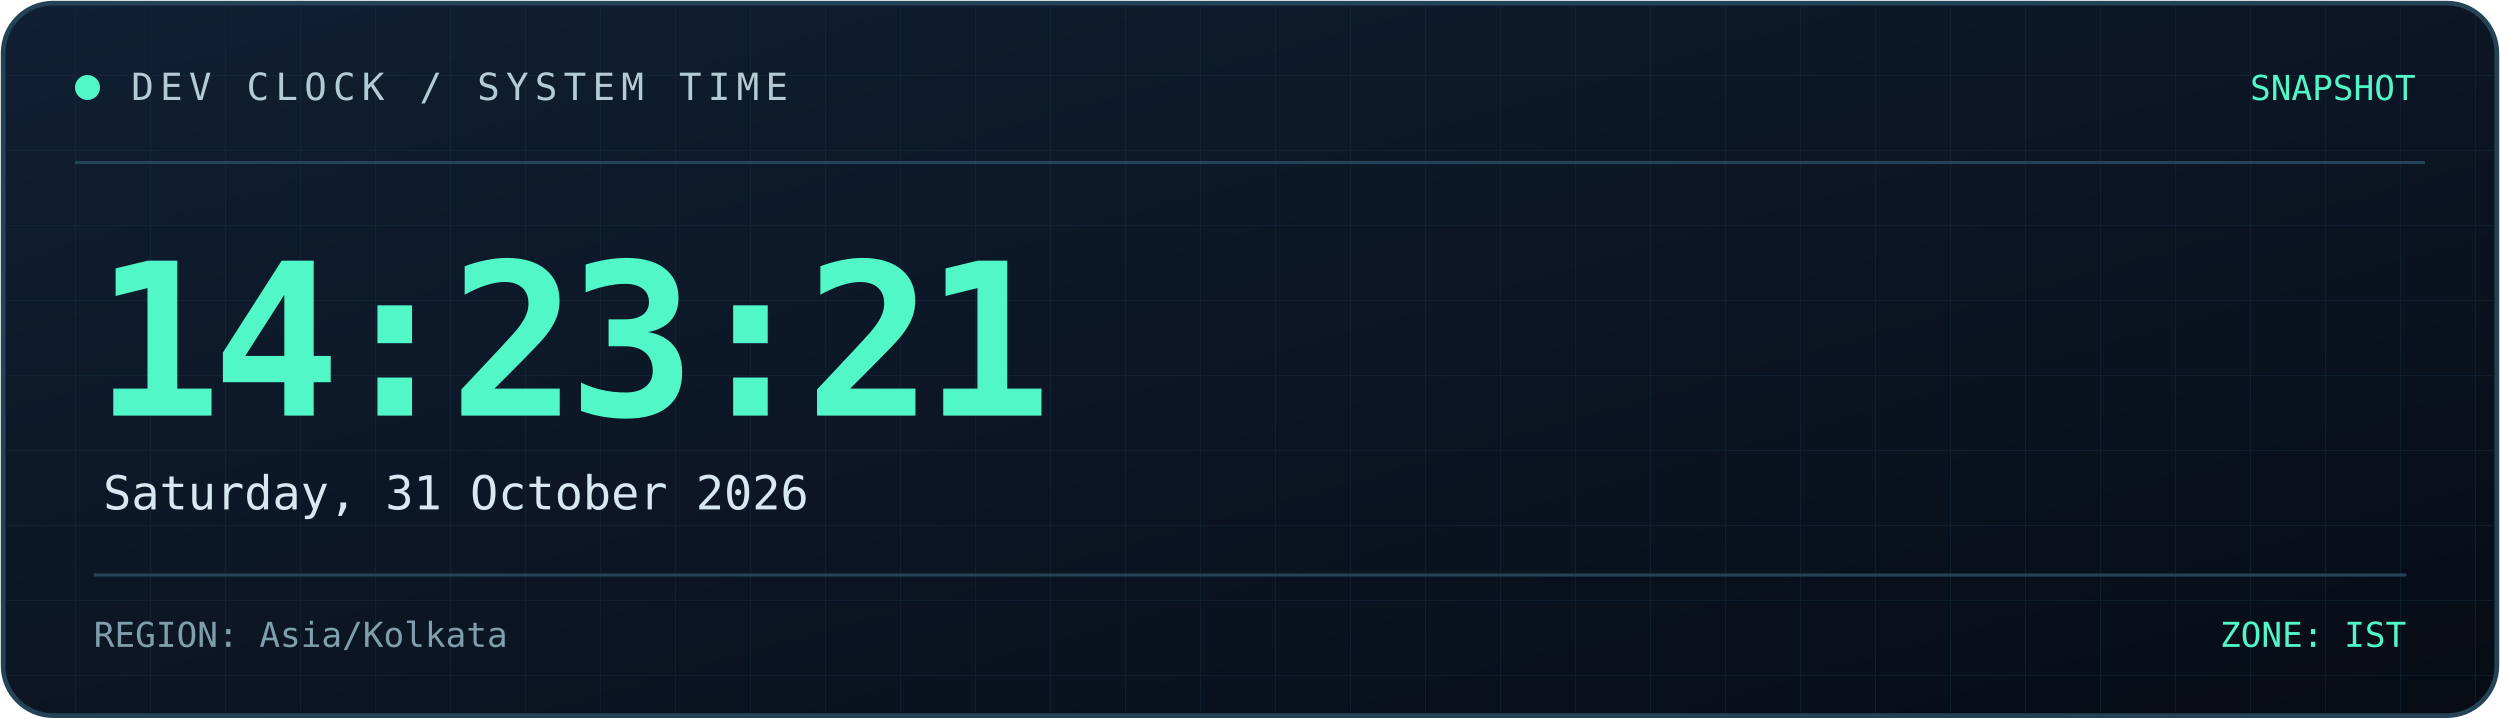
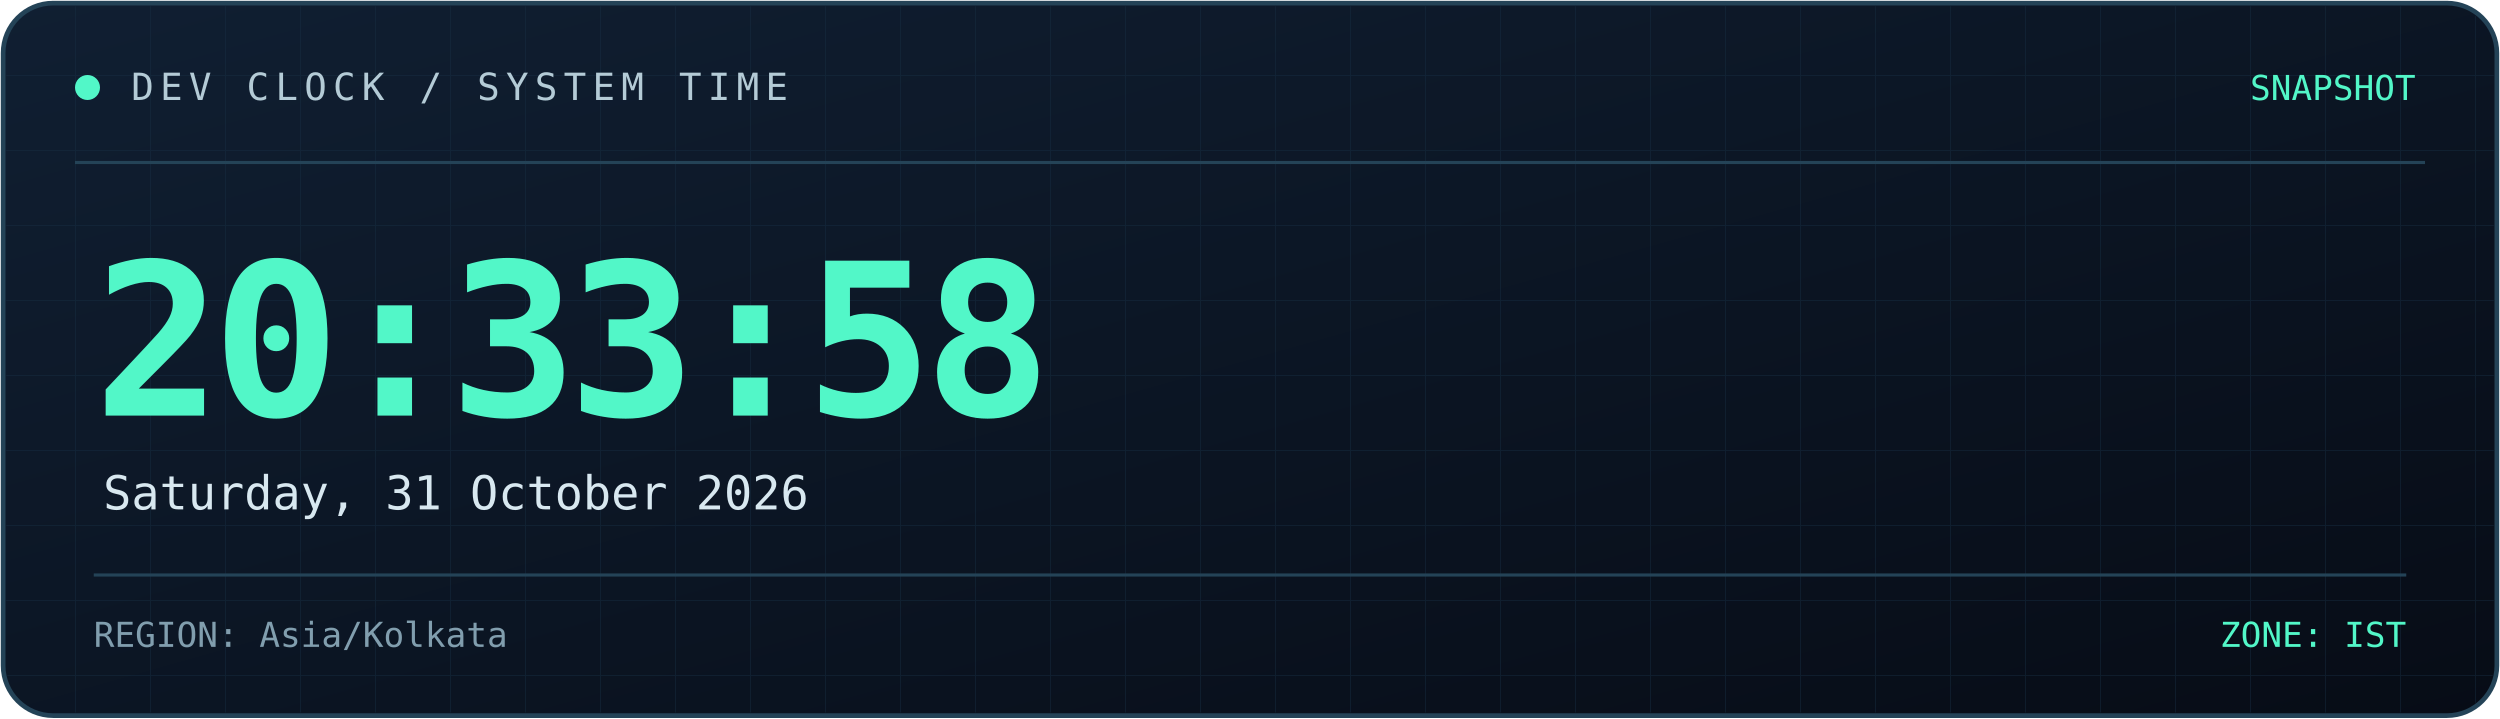
<svg xmlns="http://www.w3.org/2000/svg" width="800" height="230" viewBox="0 0 800 230" role="img" aria-labelledby="title desc">
  <defs>
    <linearGradient id="bg" x1="0" y1="0" x2="1" y2="1">
      <stop offset="0%" stop-color="#101f32" />
      <stop offset="100%" stop-color="#070c16" />
    </linearGradient>
    <linearGradient id="line" x1="0" y1="0" x2="1" y2="0">
      <stop offset="0%" stop-color="#52f7c8" />
      <stop offset="100%" stop-color="#398bff" />
    </linearGradient>
    <pattern id="grid" width="24" height="24" patternUnits="userSpaceOnUse">
      <path d="M24 0H0V24" fill="none" stroke="#173044" stroke-width="0.6" />
    </pattern>
  </defs>
  <rect x="1" y="1" width="798" height="228" rx="16" fill="url(#bg)" stroke="#244357" stroke-width="1.5" />
  <rect x="2" y="2" width="796" height="226" rx="15" fill="url(#grid)" opacity="0.45" />
  <path d="M24 52H776" stroke="#244357" />
  <path d="M24 53H185" stroke="url(#line)" stroke-width="2" />
  <circle cx="28" cy="28" r="4" fill="#52f7c8" />
  <text x="42" y="32" fill="#b4cbd6" font-size="12" font-family="monospace" letter-spacing="2">
    DEV CLOCK / SYSTEM TIME
  </text>
  <text x="773" y="32" text-anchor="end" fill="#52f7c8" font-size="11" font-family="monospace">
    SNAPSHOT
  </text>
  <text x="30" y="133" fill="#52f7c8" font-size="68" font-weight="700" font-family="monospace" letter-spacing="-3">
-     14:23:21
+     20:33:58
  </text>
  <text x="33" y="163" fill="#d8e8f0" font-size="15" font-family="monospace">
    Saturday, 31 October 2026
  </text>
  <path d="M30 184H770" stroke="#244357" />
  <text x="30" y="207" fill="#819eae" font-size="11" font-family="monospace">
    REGION: Asia/Kolkata
  </text>
  <text x="770" y="207" text-anchor="end" fill="#52f7c8" font-size="11" font-family="monospace">
    ZONE: IST
  </text>
</svg>
